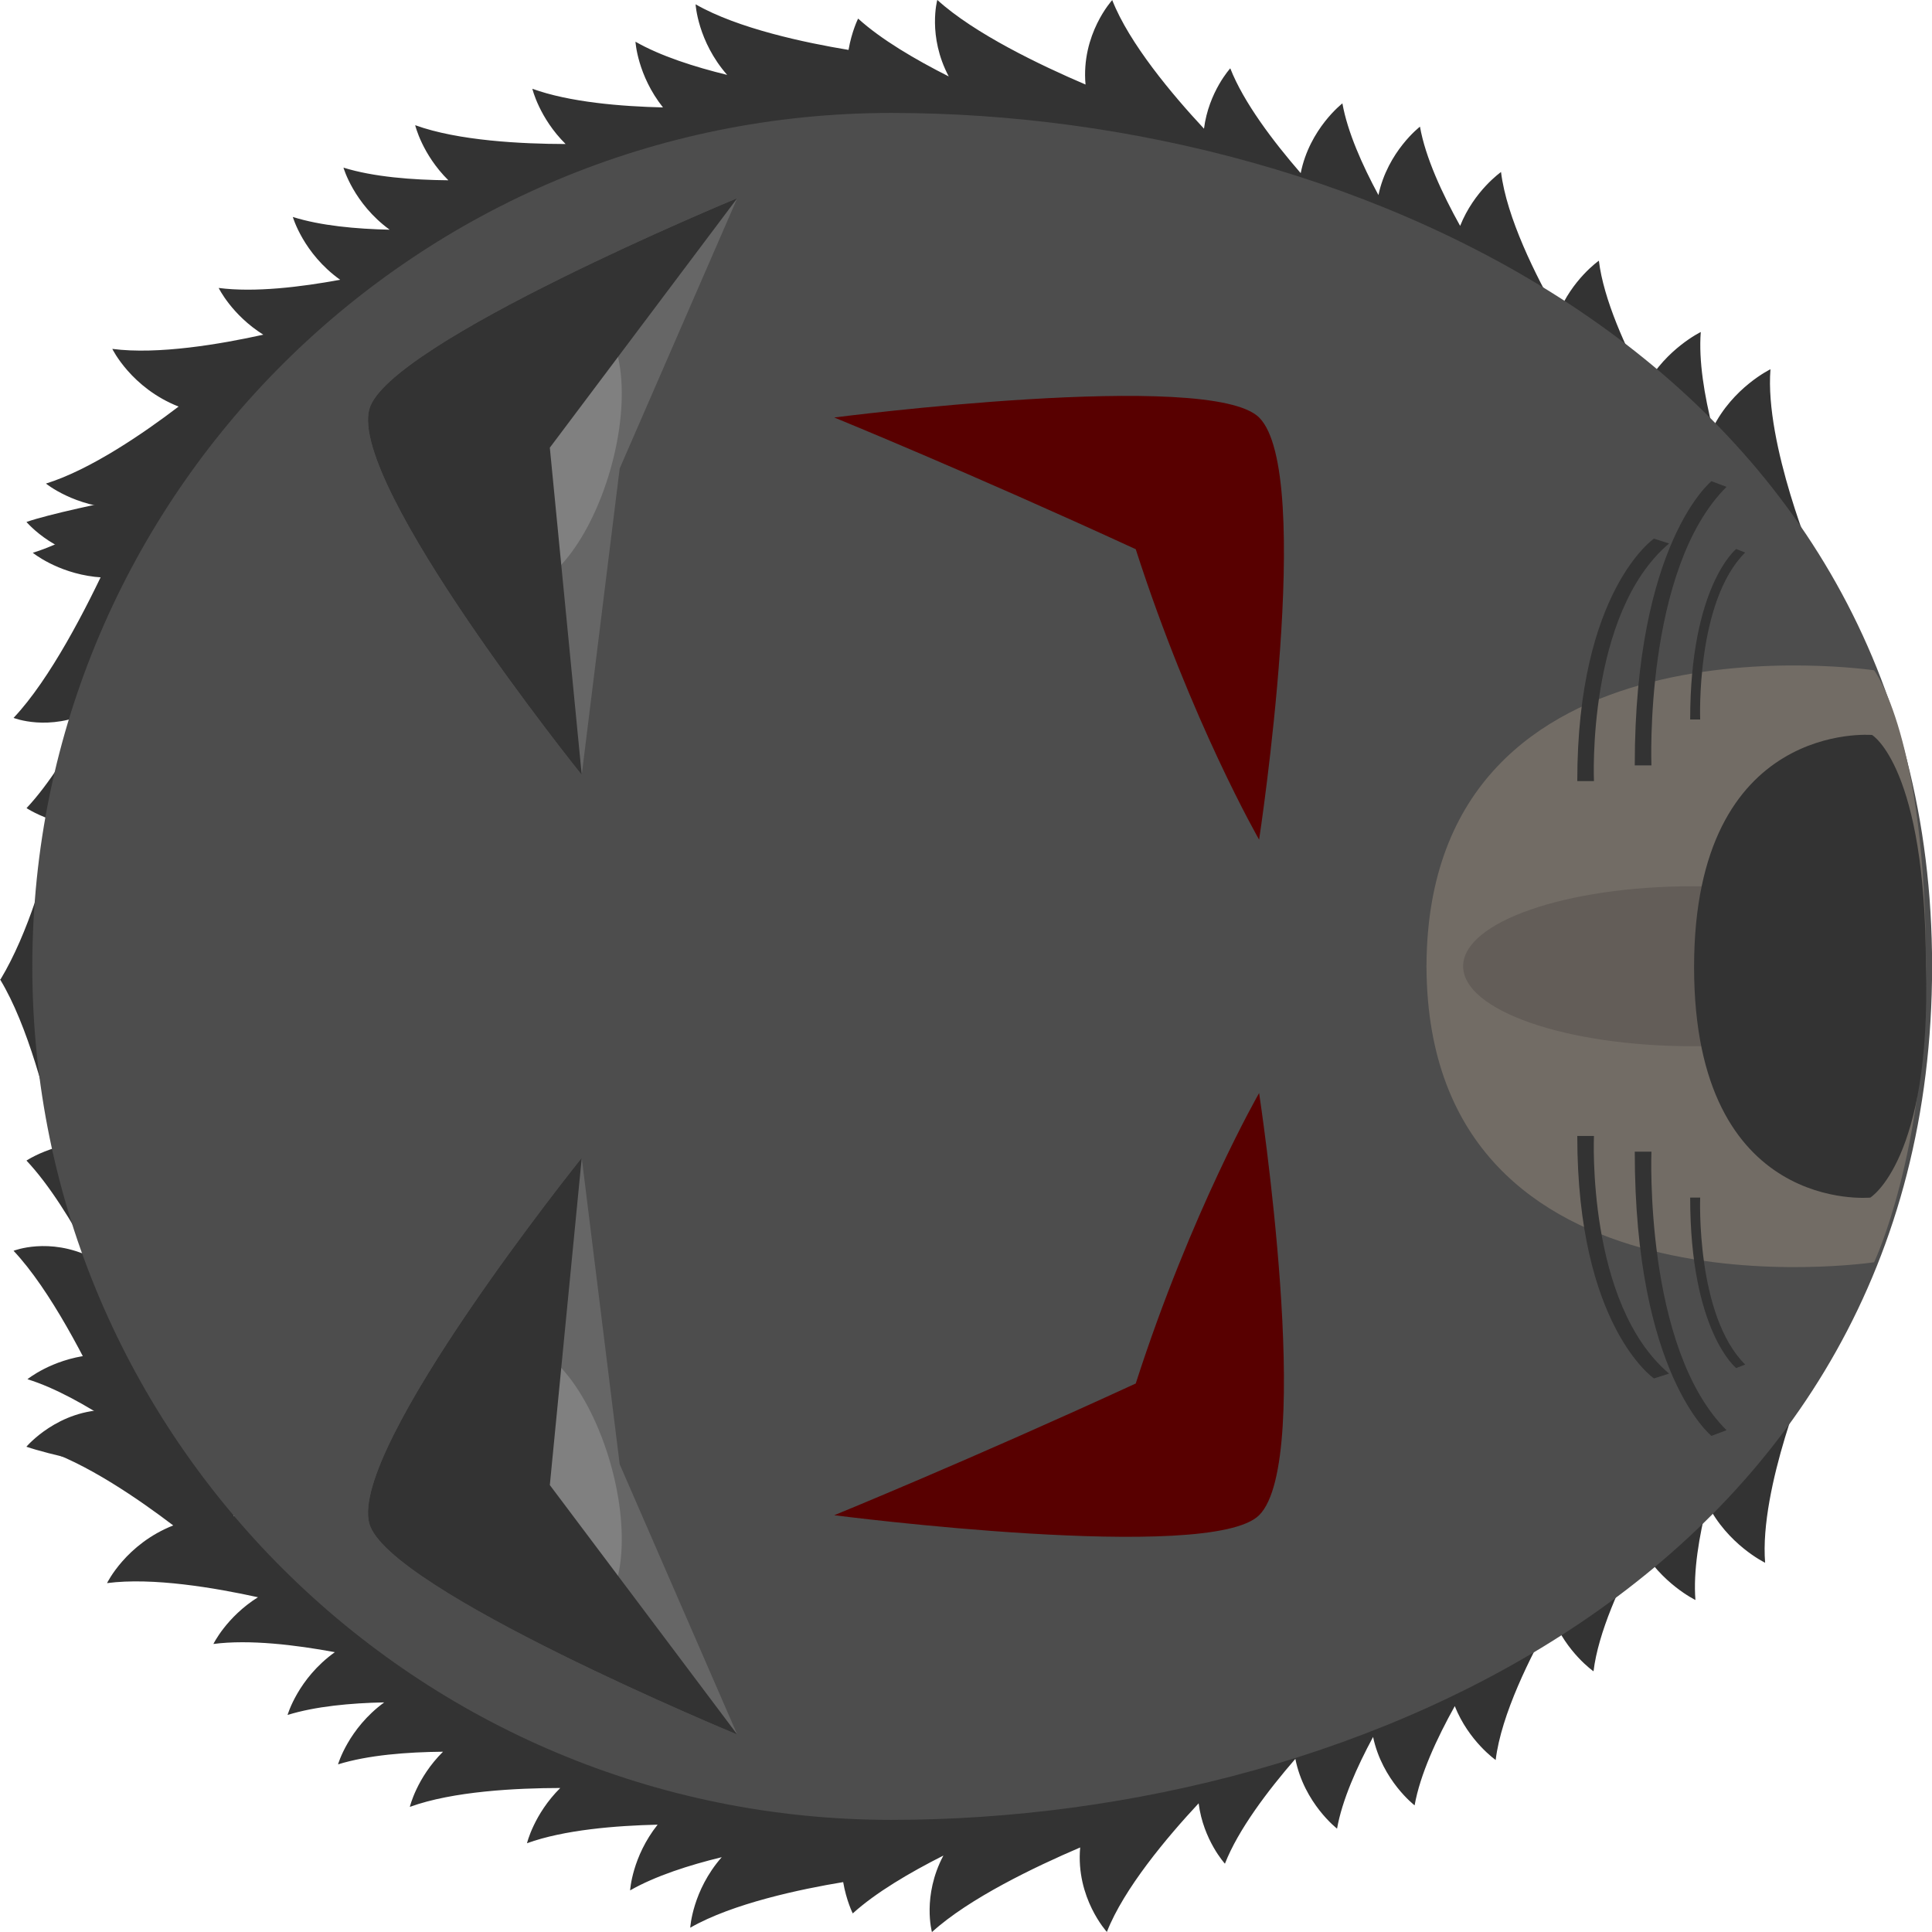
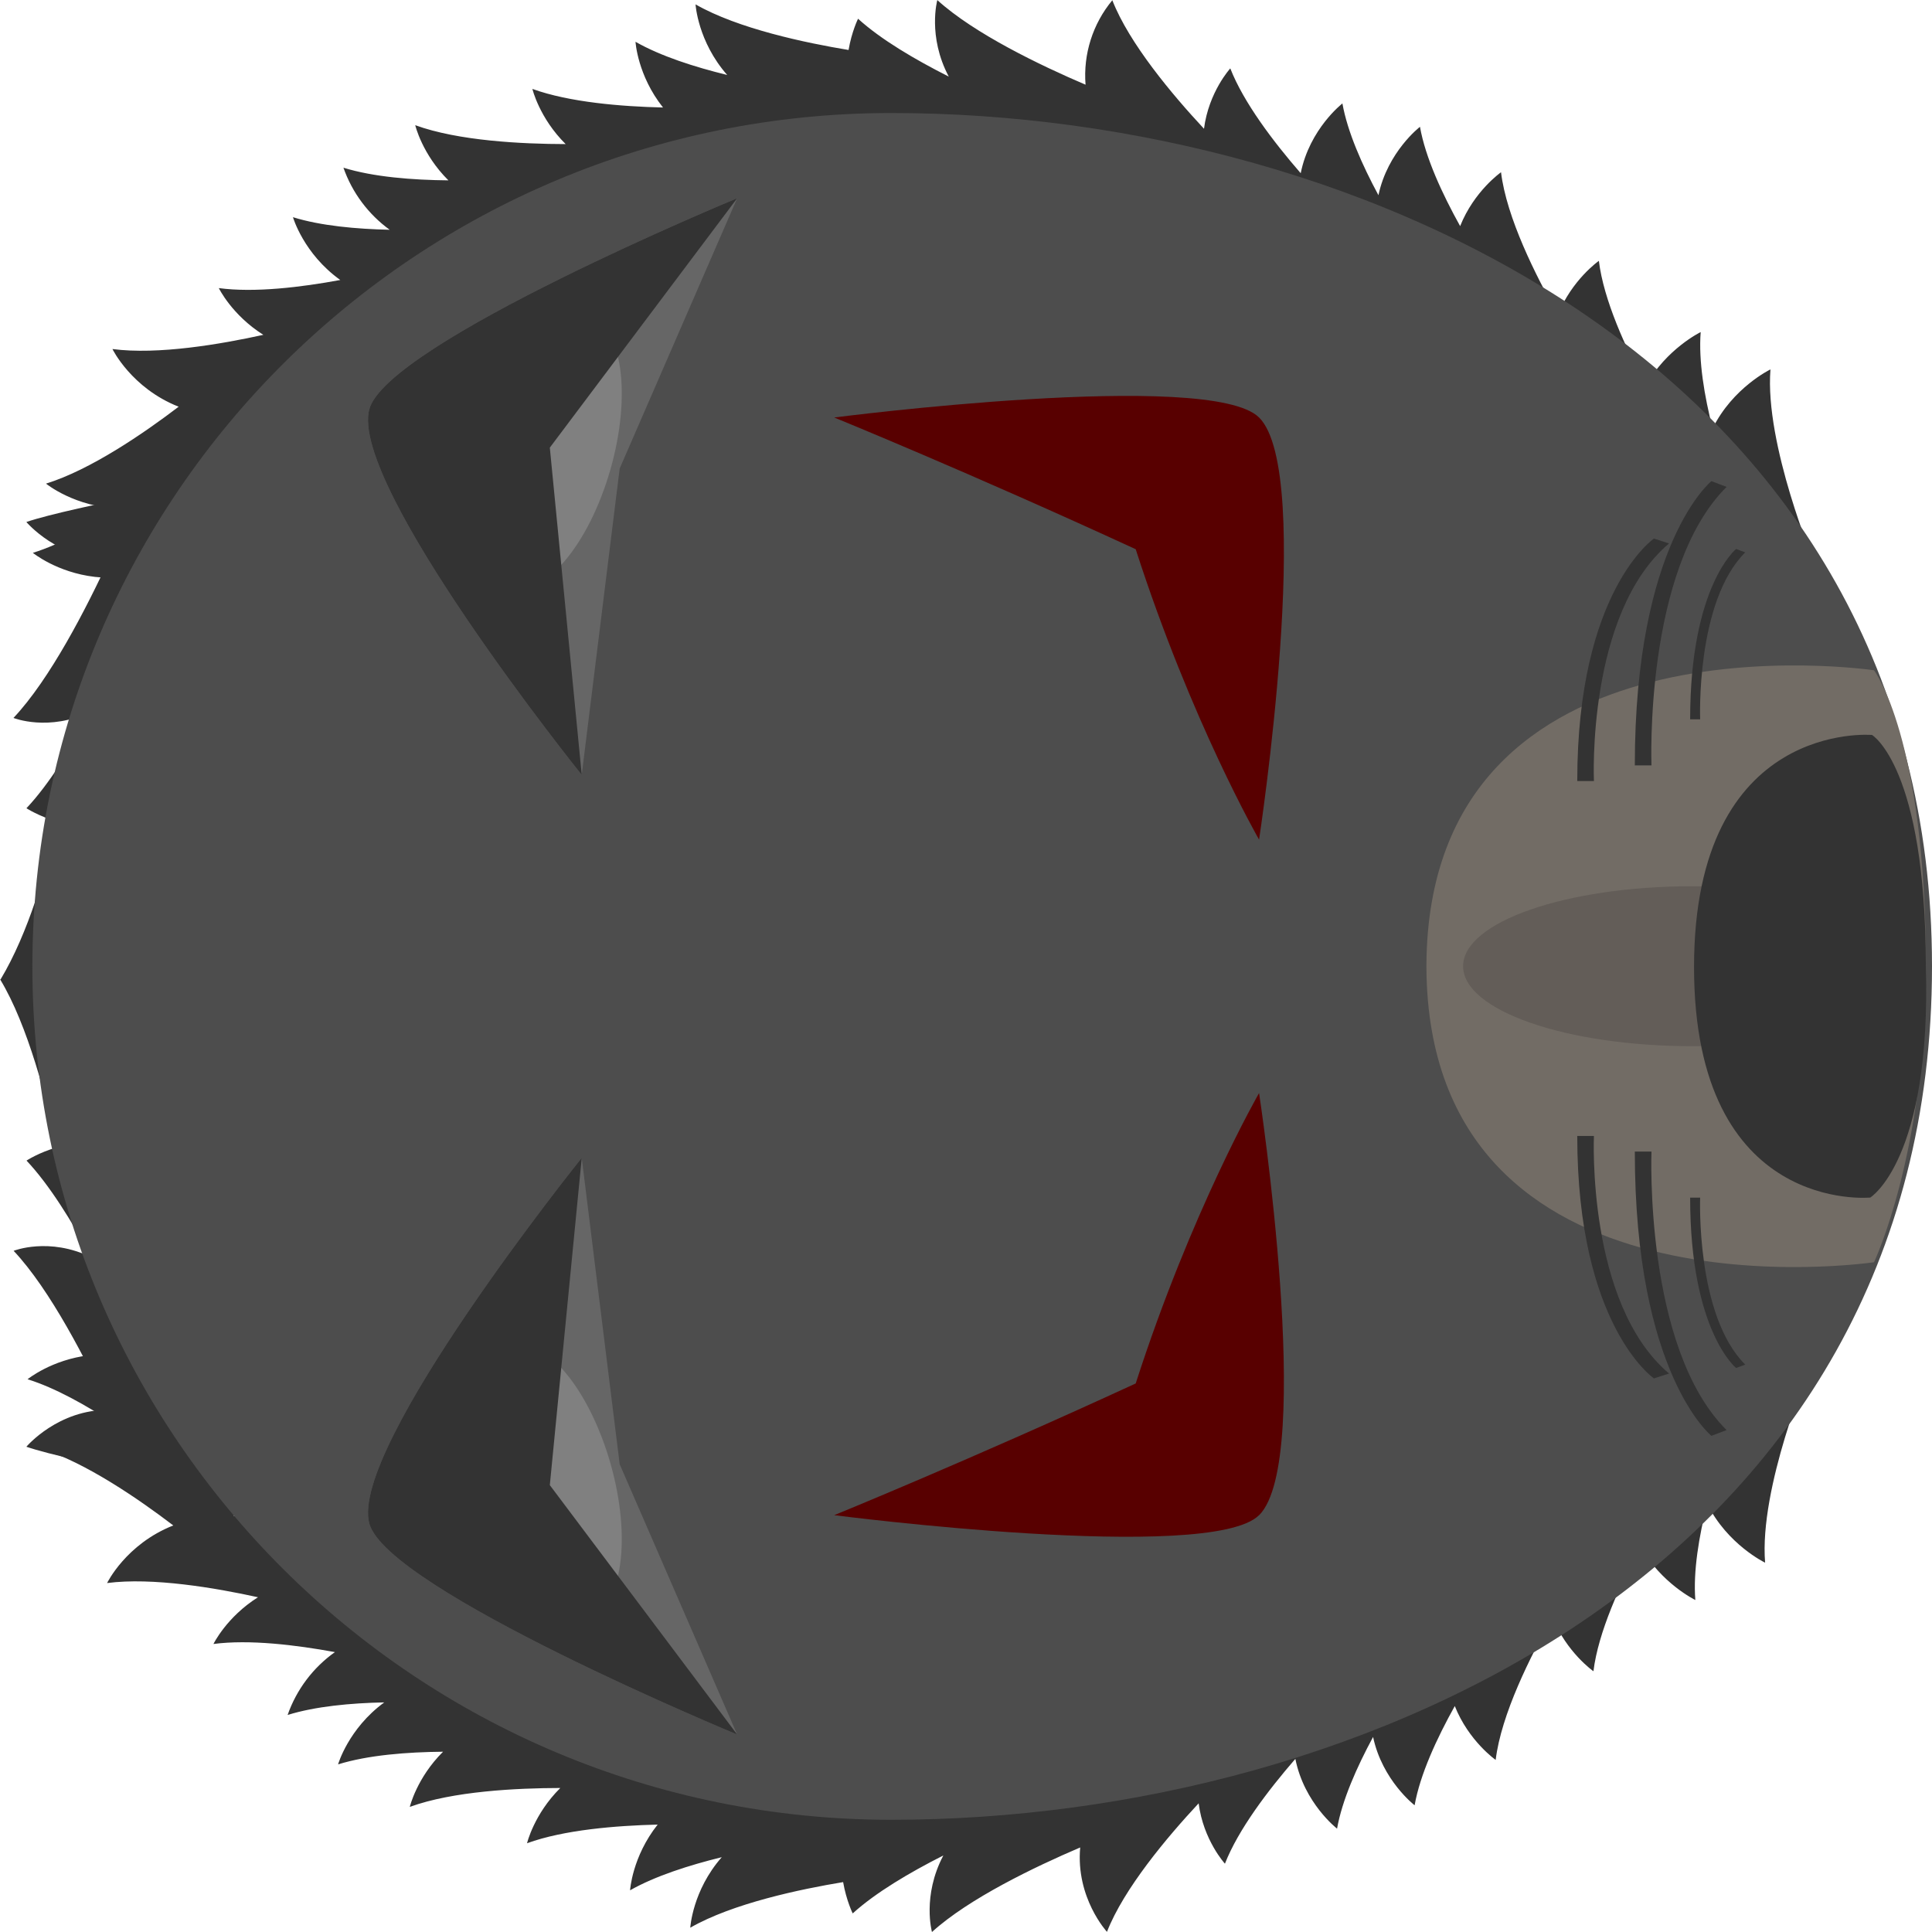
- <svg xmlns="http://www.w3.org/2000/svg" width="90" height="90" viewBox="0 0 23.812 23.812" version="1.1" id="svg1" xml:space="preserve">
-   <defs id="defs1" />
-   <g id="layer1" transform="translate(-1.322917,-0.5032019)">
-     <g id="g16" transform="rotate(-90,13.53219,12.21805)">
-       <path id="path11-3" style="fill:#333333;fill-opacity:1;fill-rule:evenodd;stroke:none;stroke-width:0.528;stroke-linecap:square;stroke-linejoin:miter;stroke-miterlimit:29;stroke-dasharray:none;stroke-opacity:1" d="M 8.248,0.347 C 8.143,0.688 7.927,1.071 7.701,1.415 7.685,0.865 7.395,0.509 7.395,0.509 7.225,1.058 6.77,1.718 6.446,2.144 6.216,1.56 5.735,1.328 5.735,1.328 5.809,1.889 5.676,2.665 5.561,3.188 5.317,2.8 4.985,2.639 4.985,2.639 5.043,3.081 4.973,3.656 4.884,4.136 4.559,3.681 4.11,3.553 4.11,3.553 4.216,3.893 4.257,4.332 4.265,4.744 3.941,4.301 3.501,4.175 3.501,4.175 3.616,4.544 3.653,5.028 3.657,5.469 3.335,5.144 2.977,5.06 2.977,5.06 3.171,5.592 3.209,6.378 3.21,6.914 2.887,6.589 2.529,6.504 2.529,6.504 2.695,6.96 2.746,7.602 2.758,8.114 2.362,7.799 1.948,7.775 1.948,7.775 2.125,8.084 2.26,8.504 2.357,8.904 1.945,8.542 1.488,8.516 1.488,8.516 c 0.299,0.522 0.475,1.358 0.562,1.885 -0.228,0.039 -0.386,0.118 -0.386,0.118 0.258,0.284 0.505,0.705 0.713,1.117 -0.498,-0.264 -0.943,-0.141 -0.943,-0.141 0.416,0.457 0.805,1.271 1.043,1.827 -0.622,-0.056 -1.041,0.329 -1.041,0.329 0.534,0.209 1.169,0.743 1.585,1.131 -0.454,0.058 -0.744,0.324 -0.744,0.324 0.42,0.164 0.902,0.53 1.292,0.868 -0.548,0.109 -0.86,0.514 -0.86,0.514 0.35,0.062 0.759,0.244 1.13,0.444 -0.538,0.114 -0.843,0.512 -0.843,0.512 0.38,0.067 0.828,0.275 1.223,0.495 -0.432,0.172 -0.664,0.504 -0.664,0.504 0.56,0.068 1.279,0.428 1.758,0.701 -0.433,0.172 -0.665,0.505 -0.665,0.505 0.479,0.058 1.075,0.331 1.538,0.579 -0.455,0.255 -0.659,0.677 -0.659,0.677 0.354,-0.028 0.787,0.045 1.187,0.146 -0.504,0.248 -0.728,0.713 -0.728,0.713 0.924,-0.074 2.392,0.545 2.392,0.545 L 8.561,21.261 C 8.36,21.146 8.172,21.063 7.997,21.005 l 0.106,-0.604 C 7.736,20.192 7.412,20.087 7.13,20.052 L 7.259,19.668 C 6.765,19.25 6.333,19.081 5.97,19.049 L 6.167,18.463 C 5.912,18.248 5.674,18.098 5.453,17.999 L 5.603,17.607 C 5.428,17.444 5.261,17.315 5.1,17.214 L 5.316,16.651 C 5.067,16.42 4.833,16.256 4.615,16.146 L 4.821,15.788 C 4.417,15.255 4.027,14.98 3.679,14.856 L 3.98,14.335 C 3.708,13.976 3.443,13.734 3.192,13.576 l 0.306,-0.216 C 3.434,13.11 3.359,12.892 3.276,12.703 L 3.728,12.383 C 3.635,11.39 3.342,10.87 3.006,10.611 3.003,10.403 2.986,10.215 2.955,10.046 L 3.466,9.912 c 0,-0.411 -0.061,-0.743 -0.158,-1.011 L 3.66,8.872 C 3.765,8.267 3.706,7.812 3.571,7.472 l 0.537,-0.044 C 4.162,7.116 4.173,6.844 4.151,6.607 l 0.369,-0.012 C 4.569,6.375 4.595,6.174 4.602,5.99 L 5.129,5.972 c 0.069,-0.312 0.092,-0.586 0.082,-0.826 l 0.366,0.051 C 5.81,4.63 5.85,4.174 5.792,3.812 l 0.534,0.075 C 6.483,3.506 6.553,3.174 6.564,2.888 l 0.301,0.194 C 7.03,2.929 7.165,2.779 7.274,2.632 L 7.718,2.92 C 9.215,1.528 8.248,0.347 8.248,0.347 Z" />
-       <path id="path11-3-6" style="fill:#333333;fill-opacity:1;fill-rule:evenodd;stroke:none;stroke-width:0.528;stroke-linecap:square;stroke-linejoin:miter;stroke-miterlimit:29;stroke-dasharray:none;stroke-opacity:1" d="m 18.434,0.413 c 0.105,0.341 0.321,0.724 0.547,1.068 0.016,-0.55 0.306,-0.906 0.306,-0.906 0.17,0.549 0.624,1.209 0.949,1.635 0.23,-0.584 0.711,-0.817 0.711,-0.817 -0.074,0.562 0.059,1.338 0.175,1.861 0.244,-0.389 0.576,-0.55 0.576,-0.55 -0.058,0.442 0.012,1.017 0.101,1.497 0.325,-0.455 0.774,-0.583 0.774,-0.583 C 22.465,3.96 22.425,4.398 22.416,4.811 22.74,4.367 23.181,4.242 23.181,4.242 23.066,4.61 23.029,5.095 23.025,5.535 23.347,5.21 23.704,5.126 23.704,5.126 23.511,5.658 23.473,6.444 23.472,6.98 23.794,6.655 24.153,6.57 24.153,6.57 23.987,7.026 23.935,7.668 23.923,8.18 24.319,7.865 24.733,7.841 24.733,7.841 24.556,8.15 24.422,8.57 24.324,8.971 24.737,8.608 25.194,8.582 25.194,8.582 24.894,9.104 24.719,9.94 24.632,10.467 c 0.228,0.039 0.386,0.118 0.386,0.118 -0.258,0.284 -0.505,0.705 -0.713,1.117 0.498,-0.264 0.943,-0.141 0.943,-0.141 -0.416,0.457 -0.805,1.271 -1.043,1.827 0.622,-0.056 1.041,0.329 1.041,0.329 -0.534,0.209 -1.169,0.743 -1.585,1.131 0.454,0.058 0.744,0.324 0.744,0.324 -0.42,0.164 -0.902,0.53 -1.292,0.868 0.548,0.109 0.86,0.514 0.86,0.514 -0.35,0.062 -0.759,0.244 -1.13,0.444 0.538,0.114 0.843,0.512 0.843,0.512 -0.38,0.067 -0.828,0.275 -1.223,0.495 0.432,0.172 0.664,0.504 0.664,0.504 -0.56,0.068 -1.279,0.428 -1.758,0.701 0.433,0.172 0.665,0.505 0.665,0.505 -0.479,0.058 -1.075,0.331 -1.538,0.579 0.455,0.255 0.659,0.677 0.659,0.677 -0.354,-0.028 -0.787,0.045 -1.187,0.146 0.504,0.248 0.728,0.713 0.728,0.713 -0.924,-0.074 -2.392,0.545 -2.392,0.545 L 18.12,21.327 c 0.201,-0.115 0.389,-0.198 0.564,-0.256 l -0.106,-0.604 c 0.367,-0.209 0.69,-0.315 0.973,-0.349 l -0.129,-0.384 c 0.494,-0.418 0.926,-0.587 1.289,-0.619 l -0.197,-0.586 c 0.255,-0.215 0.493,-0.365 0.714,-0.464 l -0.15,-0.392 c 0.175,-0.163 0.343,-0.293 0.503,-0.393 l -0.216,-0.562 c 0.248,-0.232 0.482,-0.395 0.701,-0.506 l -0.206,-0.357 c 0.404,-0.533 0.794,-0.808 1.142,-0.932 l -0.301,-0.522 c 0.272,-0.359 0.537,-0.601 0.788,-0.758 l -0.306,-0.216 c 0.064,-0.25 0.139,-0.468 0.222,-0.658 l -0.451,-0.319 c 0.093,-0.994 0.386,-1.514 0.722,-1.773 0.002,-0.208 0.02,-0.396 0.05,-0.565 L 23.215,9.979 c 0,-0.411 0.061,-0.743 0.158,-1.011 L 23.022,8.938 C 22.917,8.334 22.976,7.879 23.11,7.538 l -0.537,-0.044 C 22.519,7.182 22.509,6.91 22.53,6.673 L 22.161,6.661 C 22.113,6.441 22.087,6.24 22.08,6.056 l -0.527,-0.018 c -0.069,-0.312 -0.092,-0.586 -0.082,-0.826 l -0.366,0.051 C 20.872,4.697 20.832,4.24 20.889,3.878 l -0.534,0.075 C 20.198,3.572 20.129,3.24 20.117,2.954 L 19.816,3.148 C 19.652,2.995 19.517,2.845 19.407,2.698 L 18.964,2.986 C 17.467,1.594 18.434,0.413 18.434,0.413 Z" />
-       <path id="path11-3-9" style="fill:#333333;fill-opacity:1;fill-rule:evenodd;stroke:none;stroke-width:0.561;stroke-linecap:square;stroke-linejoin:miter;stroke-miterlimit:29;stroke-dasharray:none;stroke-opacity:1" d="m 13.173,0.009 -0.003,0.004 C 12.611,0.351 11.689,0.588 11.107,0.714 11.044,0.488 10.943,0.335 10.943,0.335 10.646,0.615 10.195,0.894 9.751,1.133 10.005,0.613 9.831,0.176 9.831,0.176 9.353,0.626 8.474,1.076 7.87,1.355 7.881,0.727 7.416,0.334 7.416,0.334 7.226,0.885 6.86,2.937 6.86,2.937 7.239,2.638 7.488,2.355 7.644,2.092 L 7.911,2.383 C 8.186,2.3 8.424,2.21 8.629,2.113 L 9.024,2.542 C 10.129,2.377 10.687,2.046 10.949,1.689 c 0.233,-0.017 0.442,-0.049 0.629,-0.091 l 0.191,0.503 c 0.302,-0.02 0.806,-0.904 1.121,-1.516 h 0.284 0.248 C 13.702,1.196 14.158,2.081 14.46,2.1 l 0.191,-0.503 c 0.187,0.043 0.396,0.074 0.629,0.091 0.262,0.357 0.821,0.688 1.925,0.853 l 0.395,-0.43 c 0.205,0.097 0.443,0.188 0.718,0.27 L 18.585,2.092 c 0.156,0.263 0.405,0.547 0.785,0.846 0,0 -0.366,-2.052 -0.556,-2.603 0,0 -0.466,0.393 -0.455,1.021 -0.604,-0.279 -1.483,-0.729 -1.96,-1.18 0,0 -0.175,0.438 0.08,0.957 -0.444,-0.239 -0.895,-0.518 -1.192,-0.797 0,0 -0.101,0.152 -0.164,0.378 -0.58,-0.125 -1.385,-0.361 -1.944,-0.697 z" />
-       <path id="path846-0" style="fill:#4d4d4d;stroke-width:0.231;stroke-linecap:round;stroke-linejoin:round;stroke-miterlimit:10" d="m 23.855,10.994 c 0,5.847 -3.222,12.828 -10.519,12.828 -7.343,0 -10.519,-6.981 -10.519,-12.828 -10e-8,-5.847 4.709,-10.587 10.519,-10.587 5.809,0 10.519,4.74 10.519,10.587 z" />
-       <g id="g10" transform="matrix(0.9721629,0,0,0.9784919,0.4121582,0.4526038)">
-         <path id="path7" style="fill:#726c65;fill-opacity:1;fill-rule:evenodd;stroke:none;stroke-width:0.537;stroke-linecap:square;stroke-linejoin:miter;stroke-miterlimit:29;stroke-dasharray:none;stroke-opacity:1" d="m 13.283,17.514 v 5.16e-4 c -4.586,0.023 -3.74,5.638 -3.74,5.638 0,0 1.378,0.653 3.752,0.653 2.9,0 3.753,-0.653 3.753,-0.653 0,0 0.846,-5.615 -3.74,-5.638 v -5.16e-4 c -0.004,0 -0.008,-1.1e-5 -0.012,0 -0.004,-1.1e-5 -0.008,0 -0.012,0 z" />
-         <g id="g18" transform="translate(-0.387378)">
-           <g id="g1" transform="translate(-0.7951268,-0.6080382)">
-             <path id="rect1-4" style="fill:#666666;fill-opacity:1;fill-rule:evenodd;stroke-width:1.962;stroke-linecap:round;stroke-linejoin:round;stroke-miterlimit:29" d="m 7.414,4.806 c 0.962,-0.258 4.635,2.676 4.635,2.676 L 8.165,7.96 4.738,9.441 c 0,0 1.834,-4.409 2.676,-4.635 z" />
-             <ellipse style="fill:#808080;fill-opacity:1;fill-rule:evenodd;stroke-width:3.184;stroke-linecap:round;stroke-linejoin:round;stroke-miterlimit:29" id="path1" cx="3.614" cy="9.387" rx="1.775" ry="0.804" transform="matrix(0.9492652,-0.3144768,0.482094,0.8761195,0,0)" />
-             <path id="rect1" style="fill:#333333;fill-opacity:1;fill-rule:evenodd;stroke-width:1.962;stroke-linecap:round;stroke-linejoin:round;stroke-miterlimit:29" d="M 7.414,4.806 C 8.375,4.548 12.049,7.482 12.049,7.482 L 7.901,7.08 4.738,9.441 c 0,0 1.834,-4.409 2.676,-4.635 z" />
-           </g>
-           <g id="g2" transform="matrix(-1,0,0,1,28.15878,-0.6080382)">
-             <path id="rect1-4-3" style="fill:#666666;fill-opacity:1;fill-rule:evenodd;stroke-width:1.962;stroke-linecap:round;stroke-linejoin:round;stroke-miterlimit:29" d="m 7.414,4.806 c 0.962,-0.258 4.635,2.676 4.635,2.676 L 8.165,7.96 4.738,9.441 c 0,0 1.834,-4.409 2.676,-4.635 z" />
-             <ellipse style="fill:#808080;fill-opacity:1;fill-rule:evenodd;stroke-width:3.184;stroke-linecap:round;stroke-linejoin:round;stroke-miterlimit:29" id="path1-0" cx="3.614" cy="9.387" rx="1.775" ry="0.804" transform="matrix(0.9492652,-0.3144768,0.482094,0.8761195,0,0)" />
-             <path id="rect1-7" style="fill:#333333;fill-opacity:1;fill-rule:evenodd;stroke-width:1.962;stroke-linecap:round;stroke-linejoin:round;stroke-miterlimit:29" d="M 7.414,4.806 C 8.375,4.548 12.049,7.482 12.049,7.482 L 7.901,7.08 4.738,9.441 c 0,0 1.834,-4.409 2.676,-4.635 z" />
-           </g>
-         </g>
-         <g id="g5" transform="translate(-0.6849196,-0.396875)">
-           <g id="g19">
-             <path id="rect1-3" style="fill:#580000;fill-opacity:1;fill-rule:evenodd;stroke-width:1.962;stroke-linecap:round;stroke-linejoin:round;stroke-miterlimit:29" d="m 20.938,15.803 c -0.704,0.704 -5.352,10e-7 -5.352,10e-7 0,0 1.493,-0.853 3.682,-1.554 0.971,-2.096 1.67,-3.798 1.67,-3.798 0,0 0.616,4.736 -1e-6,5.352 z" />
-             <path id="rect1-3-2" style="fill:#580000;fill-opacity:1;fill-rule:evenodd;stroke-width:1.962;stroke-linecap:round;stroke-linejoin:round;stroke-miterlimit:29" d="m 7.021,15.803 c 0.704,0.704 5.352,10e-7 5.352,10e-7 0,0 -1.493,-0.853 -3.682,-1.554 -0.971,-2.096 -1.67,-3.798 -1.67,-3.798 0,0 -0.616,4.736 10e-7,5.352 z" />
-           </g>
-         </g>
-         <ellipse style="fill:#635d58;fill-opacity:1;fill-rule:evenodd;stroke:none;stroke-width:0.527;stroke-linecap:square;stroke-linejoin:miter;stroke-miterlimit:29;stroke-dasharray:none;stroke-opacity:1" id="path16" cx="13.296" cy="20.867" rx="1.014" ry="2.891" />
-         <g id="g9">
-           <path style="fill:#333333;fill-opacity:1;fill-rule:evenodd;stroke:none;stroke-width:0.703;stroke-linecap:square;stroke-linejoin:miter;stroke-miterlimit:29;stroke-dasharray:none;stroke-opacity:1" d="m 10.363,23.105 c 0,0 -0.22,-2.22 2.922,-2.22 3.141,0 2.943,2.242 2.943,2.242 0,0 -0.406,0.678 -2.933,0.678 -2.456,0.07 -2.932,-0.7 -2.932,-0.7 z" id="path6" />
-           <g id="g8" transform="translate(0,0.3638021)">
-             <path style="fill:#333333;fill-opacity:1;fill-rule:evenodd;stroke:none;stroke-width:0.257;stroke-linecap:square;stroke-linejoin:miter;stroke-miterlimit:29;stroke-dasharray:none;stroke-opacity:1" d="m 7.342,20.74 c 0,0 0.779,-0.966 3.603,-0.966 v 0.21 c 0,0 -2.49,-0.095 -3.531,0.946 z" id="path8" />
-             <path style="fill:#333333;fill-opacity:1;fill-rule:evenodd;stroke:none;stroke-width:0.237;stroke-linecap:square;stroke-linejoin:miter;stroke-miterlimit:29;stroke-dasharray:none;stroke-opacity:1" d="m 8.07,20.016 c 0,0 0.665,-0.966 3.074,-0.966 v 0.21 c 0,0 -2.124,-0.095 -3.012,0.946 z" id="path8-6" />
-             <path style="fill:#333333;fill-opacity:1;fill-rule:evenodd;stroke:none;stroke-width:0.154;stroke-linecap:square;stroke-linejoin:miter;stroke-miterlimit:29;stroke-dasharray:none;stroke-opacity:1" d="m 8.202,21.051 c 0,0 0.467,-0.579 2.161,-0.579 v 0.126 c 0,0 -1.493,-0.057 -2.117,0.567 z" id="path8-9" />
-           </g>
-           <g id="g8-6" transform="matrix(-1,0,0,1,26.78751,0.3638021)">
-             <path style="fill:#333333;fill-opacity:1;fill-rule:evenodd;stroke:none;stroke-width:0.257;stroke-linecap:square;stroke-linejoin:miter;stroke-miterlimit:29;stroke-dasharray:none;stroke-opacity:1" d="m 7.342,20.74 c 0,0 0.779,-0.966 3.603,-0.966 v 0.21 c 0,0 -2.49,-0.095 -3.531,0.946 z" id="path8-7" />
-             <path style="fill:#333333;fill-opacity:1;fill-rule:evenodd;stroke:none;stroke-width:0.237;stroke-linecap:square;stroke-linejoin:miter;stroke-miterlimit:29;stroke-dasharray:none;stroke-opacity:1" d="m 8.07,20.016 c 0,0 0.665,-0.966 3.074,-0.966 v 0.21 c 0,0 -2.124,-0.095 -3.012,0.946 z" id="path8-6-3" />
-             <path style="fill:#333333;fill-opacity:1;fill-rule:evenodd;stroke:none;stroke-width:0.154;stroke-linecap:square;stroke-linejoin:miter;stroke-miterlimit:29;stroke-dasharray:none;stroke-opacity:1" d="m 8.202,21.051 c 0,0 0.467,-0.579 2.161,-0.579 v 0.126 c 0,0 -1.493,-0.057 -2.117,0.567 z" id="path8-9-8" />
-           </g>
-         </g>
-       </g>
+ <svg xmlns="http://www.w3.org/2000/svg" xml:space="preserve" width="90" height="90" viewBox="0 0 23.813 23.813">
+   <path d="M8.248.347c-.105.34-.321.724-.547 1.068-.016-.55-.306-.906-.306-.906-.17.55-.625 1.21-.949 1.635-.23-.584-.71-.816-.71-.816.073.561-.06 1.337-.175 1.86-.244-.388-.576-.549-.576-.549.058.442-.012 1.017-.1 1.497a1.6 1.6 0 0 0-.775-.583c.106.34.147.78.155 1.191-.324-.443-.764-.569-.764-.569.115.37.152.853.156 1.294-.322-.325-.68-.41-.68-.41.194.533.232 1.319.233 1.855-.323-.325-.681-.41-.681-.41.166.456.217 1.098.23 1.61-.397-.315-.81-.34-.81-.34.176.31.31.73.408 1.13-.412-.362-.869-.388-.869-.388.3.522.475 1.358.562 1.884-.228.04-.386.118-.386.118.258.284.506.705.714 1.117-.499-.263-.943-.14-.943-.14.415.457.804 1.27 1.042 1.827-.622-.056-1.04.33-1.04.33.533.208 1.168.742 1.584 1.13-.454.058-.744.324-.744.324.42.164.902.53 1.292.868-.548.109-.86.514-.86.514.35.062.76.244 1.13.444-.537.114-.842.512-.842.512.38.067.828.275 1.223.495-.432.172-.664.504-.664.504.56.068 1.279.428 1.758.7-.433.173-.665.505-.665.505.48.059 1.075.331 1.537.58-.455.254-.659.676-.659.676.354-.028.787.045 1.187.146-.504.249-.727.714-.727.714.923-.075 2.391.545 2.391.545l.183-1.048a3 3 0 0 0-.564-.256l.106-.604c-.367-.21-.69-.314-.973-.349l.129-.384c-.494-.418-.926-.587-1.289-.62l.197-.585A3 3 0 0 0 5.453 18l.15-.392a3.4 3.4 0 0 0-.503-.393l.216-.563a3 3 0 0 0-.701-.505l.206-.358c-.404-.533-.794-.808-1.142-.932l.3-.521c-.27-.359-.536-.6-.787-.759l.306-.216a4.3 4.3 0 0 0-.222-.657l.452-.32c-.093-.993-.386-1.513-.722-1.772a3.4 3.4 0 0 0-.05-.565l.51-.134c0-.41-.06-.742-.158-1.01l.352-.03c.105-.605.046-1.06-.089-1.4l.537-.044c.054-.312.065-.584.043-.821l.37-.012q.071-.33.08-.605l.528-.018c.07-.312.093-.586.082-.825l.366.05c.233-.567.273-1.023.215-1.385l.535.075c.156-.381.226-.713.237-1l.301.195q.246-.23.41-.45l.443.288c1.497-1.392.53-2.573.53-2.573M18.434.413c.105.34.32.724.547 1.068.015-.55.306-.906.306-.906.17.55.624 1.21.948 1.635.23-.583.711-.816.711-.816-.074.561.06 1.337.175 1.86.244-.388.576-.549.576-.549-.059.442.011 1.017.1 1.497.325-.454.774-.583.774-.583-.106.34-.146.78-.155 1.192a1.6 1.6 0 0 1 .765-.57c-.115.37-.152.854-.156 1.294.322-.325.68-.409.68-.409-.194.532-.232 1.318-.233 1.854.322-.325.68-.41.68-.41-.165.456-.217 1.098-.229 1.61.396-.315.81-.339.81-.339-.177.31-.311.729-.409 1.13.413-.363.87-.39.87-.39-.3.523-.475 1.359-.562 1.886.228.039.385.117.385.117-.258.284-.505.706-.713 1.118.498-.264.943-.141.943-.141-.415.457-.805 1.27-1.043 1.827a1.45 1.45 0 0 1 1.041.33c-.533.208-1.168.742-1.584 1.13.454.058.744.324.744.324-.42.164-.903.53-1.292.868.548.11.86.514.86.514-.35.062-.76.244-1.131.444.538.114.843.512.843.512-.38.067-.828.275-1.224.495.432.172.664.504.664.504-.56.068-1.278.429-1.757.701.432.172.665.505.665.505-.48.058-1.075.33-1.538.579.455.254.66.676.66.676-.354-.028-.788.045-1.188.147.504.248.728.713.728.713-.924-.074-2.392.545-2.392.545l-.183-1.048q.303-.17.565-.256l-.106-.604c.367-.209.69-.314.973-.349l-.13-.384c.495-.417.926-.587 1.29-.619l-.197-.586c.254-.215.493-.365.714-.463l-.15-.393a3.4 3.4 0 0 1 .502-.393l-.215-.563c.248-.231.482-.394.7-.505l-.206-.357c.404-.533.794-.808 1.143-.932l-.301-.522c.271-.359.537-.6.788-.758l-.307-.216q.098-.375.222-.658l-.451-.32c.093-.993.385-1.513.722-1.772q.004-.312.05-.565l-.51-.133c0-.411.06-.743.157-1.012l-.351-.029c-.105-.604-.046-1.06.088-1.4l-.537-.044a3.2 3.2 0 0 1-.043-.82l-.369-.013a3.4 3.4 0 0 1-.081-.605l-.528-.018a3.2 3.2 0 0 1-.081-.825l-.366.051c-.233-.567-.273-1.024-.216-1.386l-.534.075a3 3 0 0 1-.238-1l-.3.195a3.4 3.4 0 0 1-.41-.45l-.443.288c-1.497-1.392-.53-2.573-.53-2.573" style="fill:#333;fill-opacity:1;fill-rule:evenodd;stroke:none;stroke-width:.528;stroke-linecap:square;stroke-linejoin:miter;stroke-miterlimit:29;stroke-dasharray:none;stroke-opacity:1" transform="rotate(-90 12.62 12.628)" />
+   <path d="m13.173.009-.002.004c-.56.338-1.482.575-2.064.7-.063-.225-.164-.378-.164-.378-.297.28-.748.559-1.192.798.254-.52.08-.957.08-.957-.478.45-1.357.9-1.961 1.18C7.88.725 7.416.333 7.416.333c-.19.55-.556 2.603-.556 2.603.38-.299.628-.582.784-.845l.267.291a5 5 0 0 0 .718-.27l.395.43c1.105-.166 1.663-.497 1.925-.854q.349-.026.63-.092l.19.503c.302-.02.806-.904 1.12-1.515h.532c.281.611.737 1.496 1.039 1.515l.191-.503q.28.066.629.092c.262.357.82.688 1.925.853l.395-.43q.306.147.718.271l.267-.291c.156.263.406.546.785.845 0 0-.367-2.052-.556-2.603 0 0-.466.393-.455 1.021-.604-.279-1.482-.729-1.96-1.18 0 0-.175.438.08.958-.445-.24-.896-.518-1.193-.798 0 0-.1.153-.164.379-.58-.125-1.384-.36-1.944-.697z" style="fill:#333;fill-opacity:1;fill-rule:evenodd;stroke:none;stroke-width:.561;stroke-linecap:square;stroke-linejoin:miter;stroke-miterlimit:29;stroke-dasharray:none;stroke-opacity:1" transform="rotate(-90 12.62 12.628)" />
+   <path d="M23.855 10.994c0 5.847-3.222 12.827-10.518 12.827-7.344 0-10.519-6.98-10.519-12.827S7.528.407 13.337.407s10.518 4.74 10.518 10.587" style="fill:#4d4d4d;stroke-width:.231;stroke-linecap:round;stroke-linejoin:round;stroke-miterlimit:10" transform="rotate(-90 12.62 12.628)" />
+   <g transform="matrix(0 -.97216 .9785 0 .444 24.835)">
+     <path d="M13.283 17.514c-4.586.023-3.74 5.638-3.74 5.638s1.379.653 3.752.653c2.9 0 3.753-.653 3.753-.653s.846-5.615-3.74-5.638h-.025" style="fill:#726c65;fill-opacity:1;fill-rule:evenodd;stroke:none;stroke-width:.537;stroke-linecap:square;stroke-linejoin:miter;stroke-miterlimit:29;stroke-dasharray:none;stroke-opacity:1" />
+     <g transform="translate(-1.183 -.608)">
+       <path d="M7.414 4.806c.961-.258 4.635 2.676 4.635 2.676l-3.884.478-3.427 1.48s1.834-4.409 2.676-4.634" style="fill:#666;fill-opacity:1;fill-rule:evenodd;stroke-width:1.962;stroke-linecap:round;stroke-linejoin:round;stroke-miterlimit:29" />
+       <ellipse cx="3.614" cy="9.387" rx="1.775" ry=".804" style="fill:gray;fill-opacity:1;fill-rule:evenodd;stroke-width:3.184;stroke-linecap:round;stroke-linejoin:round;stroke-miterlimit:29" transform="matrix(.94927 -.31448 .4821 .87612 0 0)" />
+       <path d="M7.414 4.806c.961-.258 4.635 2.676 4.635 2.676L7.9 7.08 4.738 9.44s1.834-4.409 2.676-4.634" style="fill:#333;fill-opacity:1;fill-rule:evenodd;stroke-width:1.962;stroke-linecap:round;stroke-linejoin:round;stroke-miterlimit:29" />
    </g>
+     <g transform="matrix(-1 0 0 1 27.771 -.608)">
+       <path d="M7.414 4.806c.961-.258 4.635 2.676 4.635 2.676l-3.884.478-3.427 1.48s1.834-4.409 2.676-4.634" style="fill:#666;fill-opacity:1;fill-rule:evenodd;stroke-width:1.962;stroke-linecap:round;stroke-linejoin:round;stroke-miterlimit:29" />
+       <ellipse cx="3.614" cy="9.387" rx="1.775" ry=".804" style="fill:gray;fill-opacity:1;fill-rule:evenodd;stroke-width:3.184;stroke-linecap:round;stroke-linejoin:round;stroke-miterlimit:29" transform="matrix(.94927 -.31448 .4821 .87612 0 0)" />
+       <path d="M7.414 4.806c.961-.258 4.635 2.676 4.635 2.676L7.9 7.08 4.738 9.44s1.834-4.409 2.676-4.634" style="fill:#333;fill-opacity:1;fill-rule:evenodd;stroke-width:1.962;stroke-linecap:round;stroke-linejoin:round;stroke-miterlimit:29" />
+     </g>
+     <path d="M20.938 15.803c-.704.704-5.352 0-5.352 0s1.493-.853 3.682-1.554c.972-2.096 1.67-3.798 1.67-3.798s.616 4.736 0 5.352M7.02 15.803c.705.704 5.353 0 5.353 0s-1.494-.853-3.682-1.554c-.972-2.096-1.67-3.798-1.67-3.798s-.616 4.736 0 5.352" style="fill:#580000;fill-opacity:1;fill-rule:evenodd;stroke-width:1.962;stroke-linecap:round;stroke-linejoin:round;stroke-miterlimit:29" transform="translate(-.685 -.397)" />
+     <ellipse cx="13.296" cy="20.867" rx="1.014" ry="2.891" style="fill:#635d58;fill-opacity:1;fill-rule:evenodd;stroke:none;stroke-width:.527;stroke-linecap:square;stroke-linejoin:miter;stroke-miterlimit:29;stroke-dasharray:none;stroke-opacity:1" />
+     <path d="M10.363 23.105s-.22-2.22 2.922-2.22c3.141 0 2.943 2.242 2.943 2.242s-.406.678-2.933.678c-2.455.07-2.932-.7-2.932-.7" style="fill:#333;fill-opacity:1;fill-rule:evenodd;stroke:none;stroke-width:.703;stroke-linecap:square;stroke-linejoin:miter;stroke-miterlimit:29;stroke-dasharray:none;stroke-opacity:1" />
+     <path d="M7.342 20.74s.78-.965 3.604-.965v.21s-2.49-.095-3.531.946z" style="fill:#333;fill-opacity:1;fill-rule:evenodd;stroke:none;stroke-width:.257;stroke-linecap:square;stroke-linejoin:miter;stroke-miterlimit:29;stroke-dasharray:none;stroke-opacity:1" transform="translate(0 .364)" />
+     <path d="M8.07 20.016s.665-.966 3.074-.966v.21s-2.124-.095-3.012.946z" style="fill:#333;fill-opacity:1;fill-rule:evenodd;stroke:none;stroke-width:.237;stroke-linecap:square;stroke-linejoin:miter;stroke-miterlimit:29;stroke-dasharray:none;stroke-opacity:1" transform="translate(0 .364)" />
+     <path d="M8.202 21.051s.467-.579 2.16-.579v.126s-1.492-.057-2.117.568z" style="fill:#333;fill-opacity:1;fill-rule:evenodd;stroke:none;stroke-width:.154;stroke-linecap:square;stroke-linejoin:miter;stroke-miterlimit:29;stroke-dasharray:none;stroke-opacity:1" transform="translate(0 .364)" />
+     <path d="M7.342 20.74s.78-.965 3.604-.965v.21s-2.49-.095-3.531.946z" style="fill:#333;fill-opacity:1;fill-rule:evenodd;stroke:none;stroke-width:.257;stroke-linecap:square;stroke-linejoin:miter;stroke-miterlimit:29;stroke-dasharray:none;stroke-opacity:1" transform="matrix(-1 0 0 1 26.788 .364)" />
+     <path d="M8.07 20.016s.665-.966 3.074-.966v.21s-2.124-.095-3.012.946z" style="fill:#333;fill-opacity:1;fill-rule:evenodd;stroke:none;stroke-width:.237;stroke-linecap:square;stroke-linejoin:miter;stroke-miterlimit:29;stroke-dasharray:none;stroke-opacity:1" transform="matrix(-1 0 0 1 26.788 .364)" />
+     <path d="M8.202 21.051s.467-.579 2.16-.579v.126s-1.492-.057-2.117.568z" style="fill:#333;fill-opacity:1;fill-rule:evenodd;stroke:none;stroke-width:.154;stroke-linecap:square;stroke-linejoin:miter;stroke-miterlimit:29;stroke-dasharray:none;stroke-opacity:1" transform="matrix(-1 0 0 1 26.788 .364)" />
  </g>
</svg>
